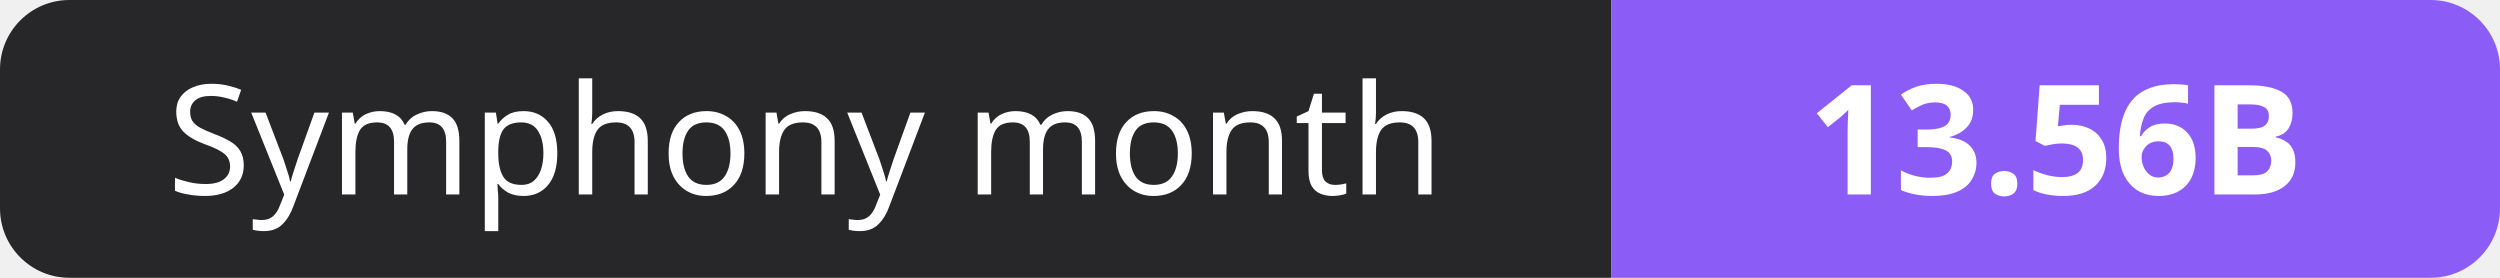
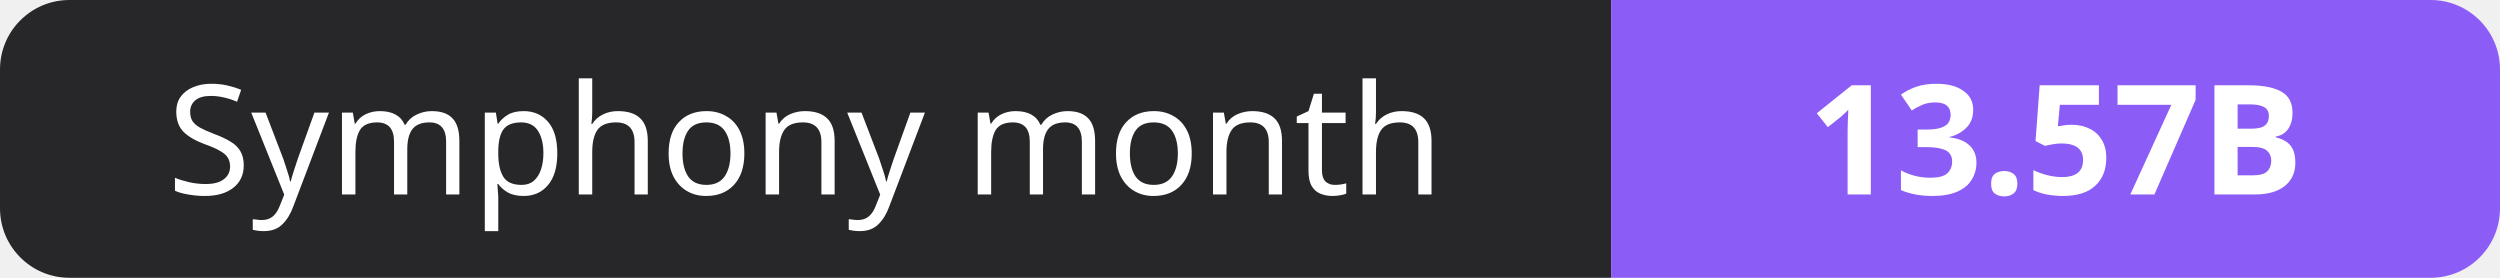
- <svg xmlns="http://www.w3.org/2000/svg" width="180" height="20" role="img" aria-label="Symphony month: 13.56B">
+ <svg xmlns="http://www.w3.org/2000/svg" width="180" height="20" role="img" aria-label="Symphony month: 13.57B">
  <clipPath id="r">
    <rect width="180" height="20" rx="5" fill="#fff" />
  </clipPath>
  <g clip-path="url(#r)">
    <rect width="116" height="20" fill="#27272a" />
    <rect x="116" width="64" height="20" fill="#8b5cf6" />
  </g>
  <g fill="#fff" text-anchor="middle" font-family="Verdana,Geneva,sans-serif" font-size="11">
    <text x="58.0" y="14">Symphony month</text>
-     <text x="148.0" y="14" font-weight="700">13.56B</text>
+     <text x="148.0" y="14" font-weight="700">13.57B</text>
  </g>
</svg>
